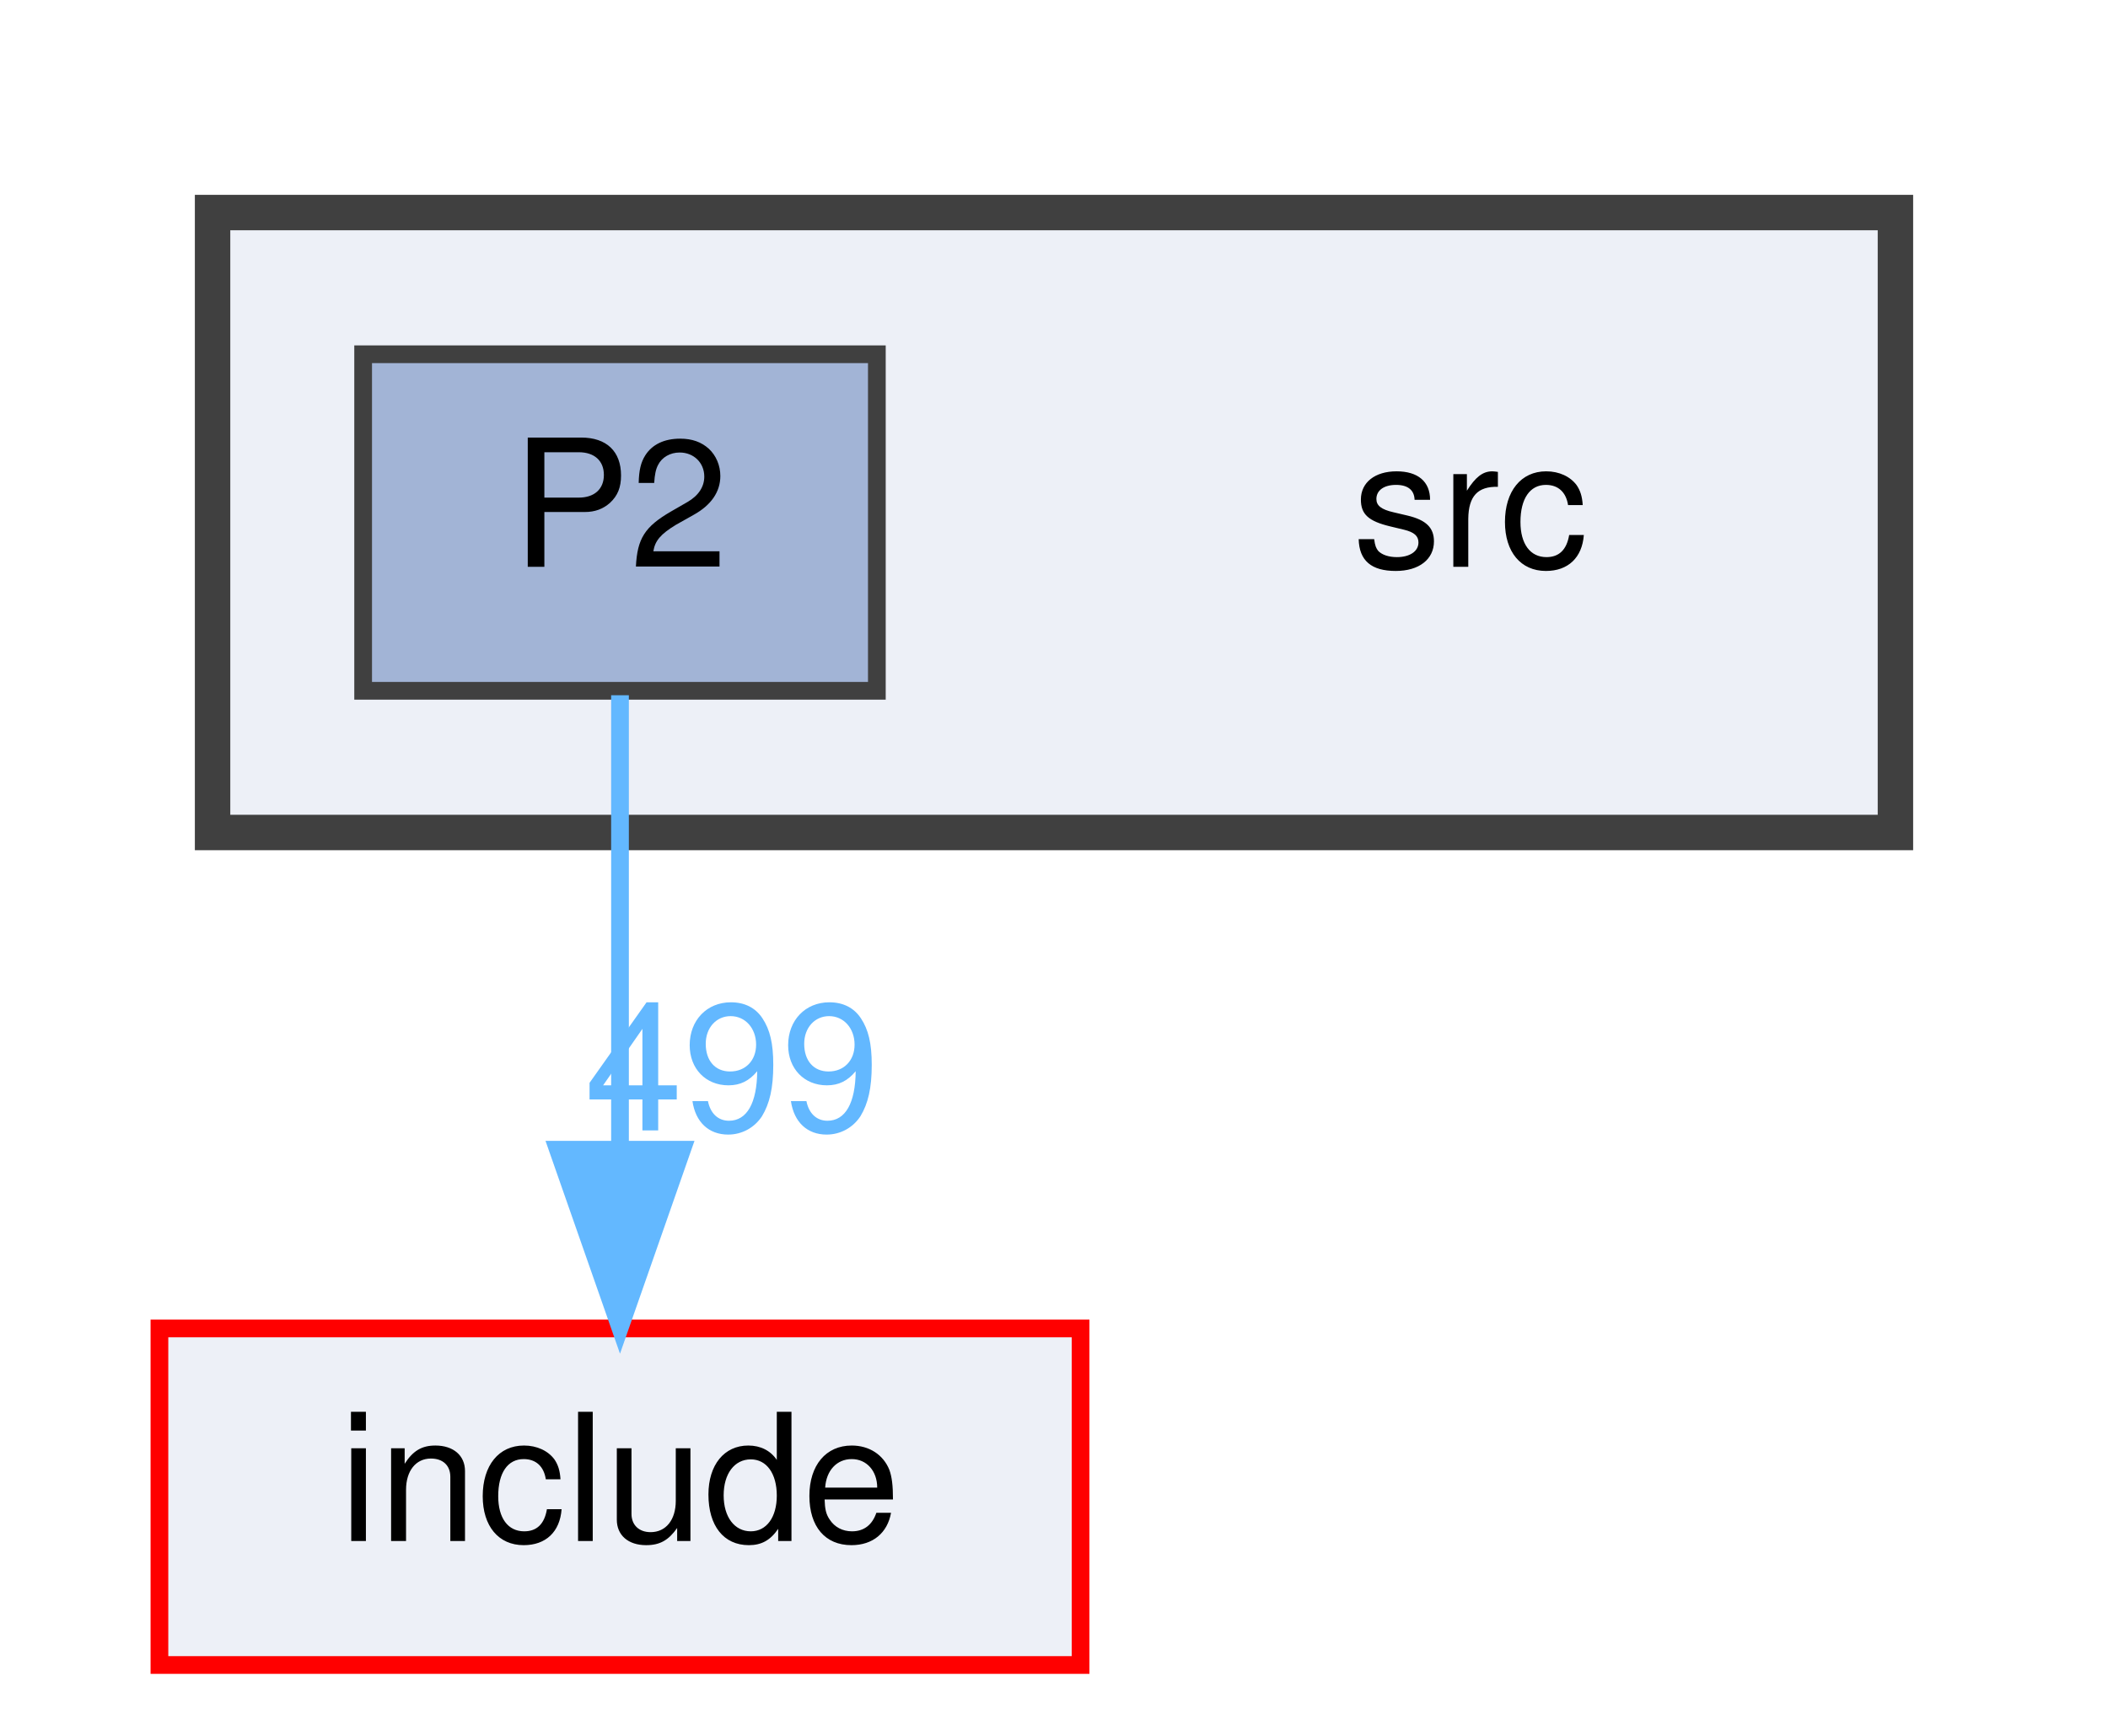
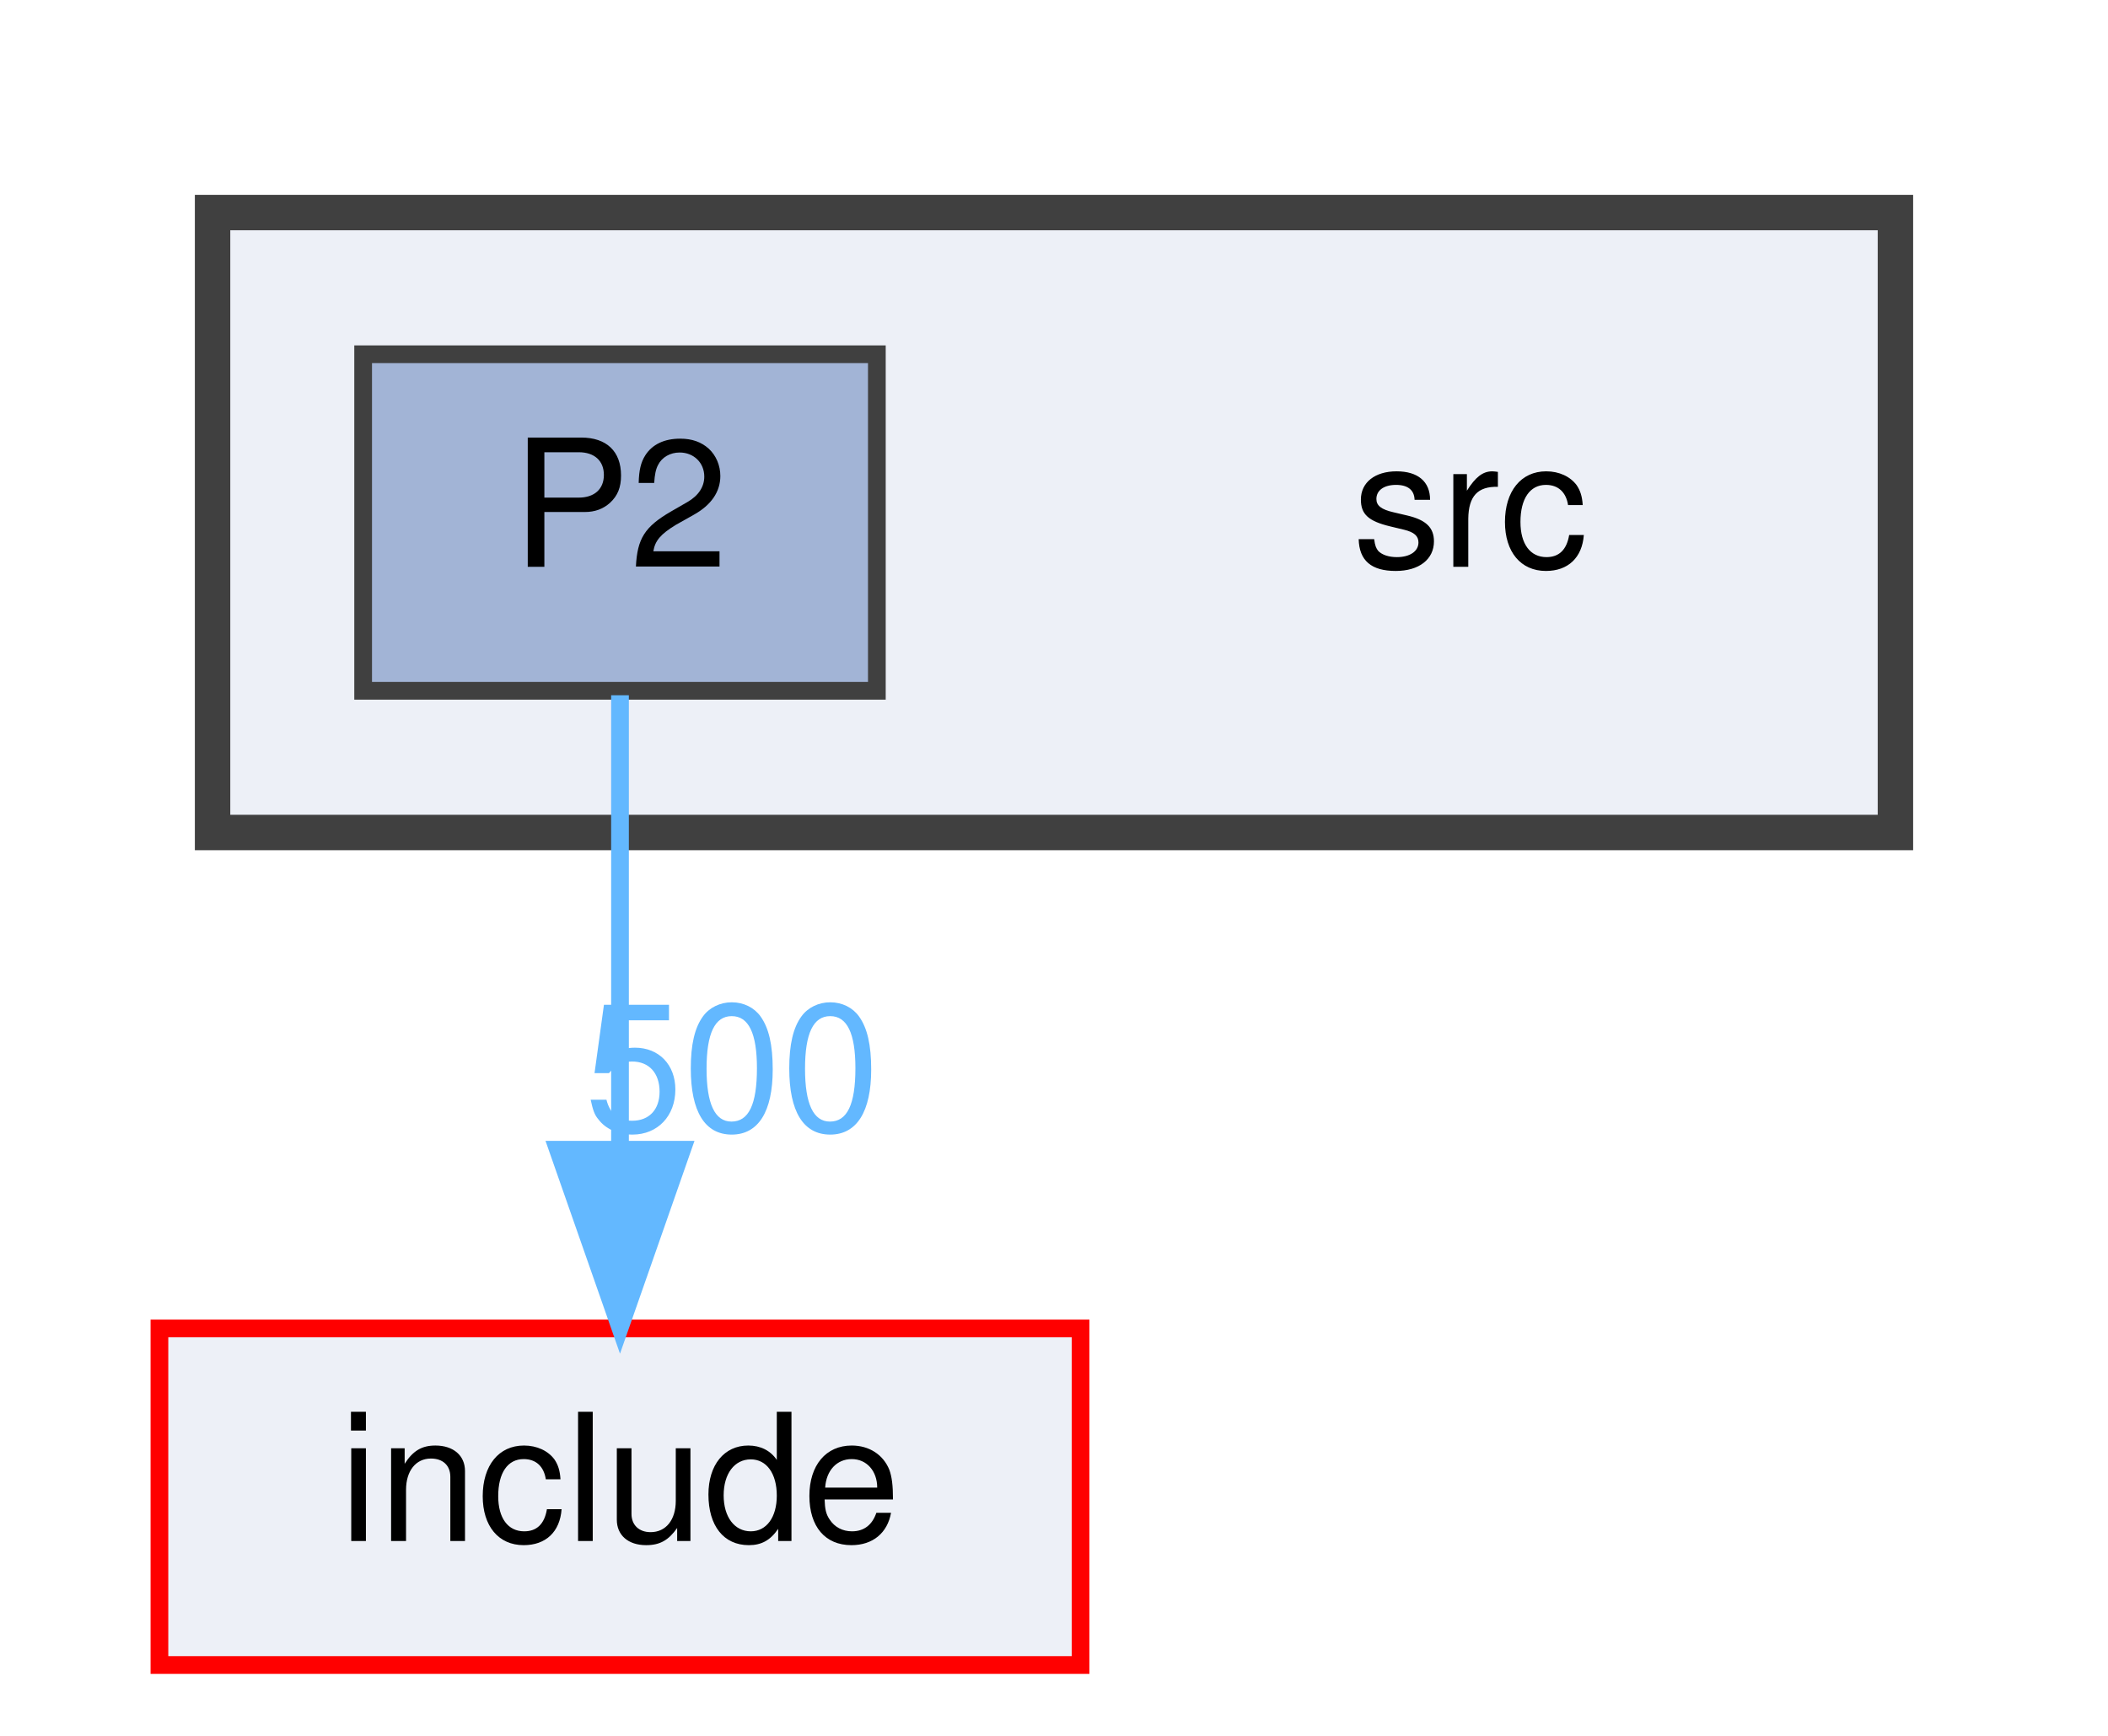
<svg xmlns="http://www.w3.org/2000/svg" xmlns:xlink="http://www.w3.org/1999/xlink" width="119pt" height="98pt" viewBox="0.00 0.00 119.00 98.00">
  <g id="graph0" class="graph" transform="scale(1 1) rotate(0) translate(4 94)">
    <g id="clust1" class="cluster">
      <g id="a_clust1">
        <a xlink:href="dir_68267d1309a1af8e8297ef4c3efbcdba.html" target="_top">
          <polygon fill="#edf0f7" stroke="#404040" stroke-width="2" points="8,-47 8,-82 103,-82 103,-47 8,-47" />
        </a>
      </g>
    </g>
    <g id="node1" class="node">
      <text text-anchor="middle" x="79" y="-62" font-family="Helvetica,sans-Serif" font-size="10.00">src</text>
    </g>
    <g id="node2" class="node">
      <g id="a_node2">
        <a xlink:href="dir_df4299048442539871e543823f2c944f.html" target="_top" xlink:title="P2">
          <polygon fill="#a2b4d6" stroke="#404040" points="45.5,-74 16.5,-74 16.5,-55 45.5,-55 45.5,-74" />
          <text text-anchor="middle" x="31" y="-62" font-family="Helvetica,sans-Serif" font-size="10.00">P2</text>
        </a>
      </g>
    </g>
    <g id="node3" class="node">
      <g id="a_node3">
        <a xlink:href="dir_d44c64559bbebec7f509842c48db8b23.html" target="_top" xlink:title="include">
          <polygon fill="#edf0f7" stroke="red" points="57,-19 5,-19 5,0 57,0 57,-19" />
          <text text-anchor="middle" x="31" y="-7" font-family="Helvetica,sans-Serif" font-size="10.00">include</text>
        </a>
      </g>
    </g>
    <g id="edge1" class="edge">
      <g id="a_edge1">
        <a xlink:href="dir_000006_000003.html" target="_top">
          <path fill="none" stroke="#63b8ff" d="M31,-54.75C31,-47.8 31,-37.85 31,-29.13" />
          <polygon fill="#63b8ff" stroke="#63b8ff" points="34.5,-29.09 31,-19.09 27.5,-29.09 34.5,-29.09" />
        </a>
      </g>
      <g id="a_edge1-headlabel">
-         <a xlink:href="dir_000006_000003.html" target="_top" xlink:title="499">
-           <text text-anchor="middle" x="37.34" y="-30.18" font-family="Helvetica,sans-Serif" font-size="10.00" fill="#63b8ff">499</text>
+         <a xlink:href="dir_000006_000003.html" target="_top" xlink:title="500">
+           <text text-anchor="middle" x="37.34" y="-30.18" font-family="Helvetica,sans-Serif" font-size="10.00" fill="#63b8ff">500</text>
        </a>
      </g>
    </g>
  </g>
</svg>
